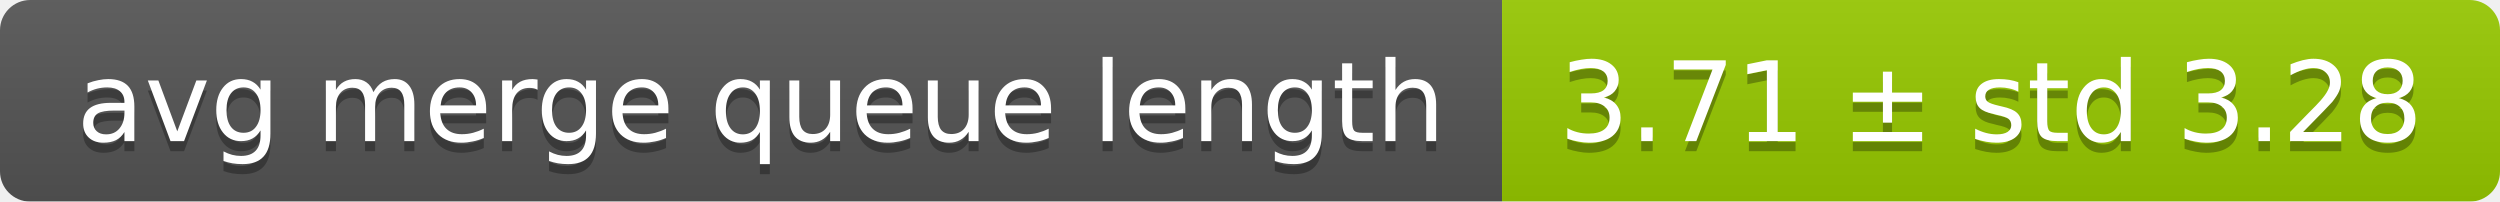
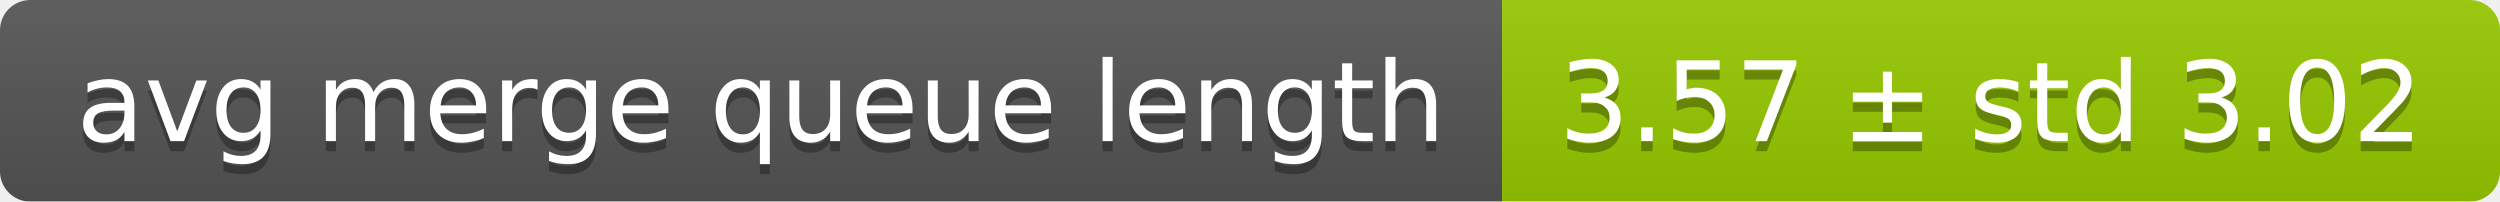
<svg xmlns="http://www.w3.org/2000/svg" width="248" height="20">
  <linearGradient id="smooth" x2="0" y2="100%">
    <stop offset="0" stop-color="#bbb" stop-opacity=".1" />
    <stop offset="1" stop-opacity=".1" />
  </linearGradient>
  <mask id="round">
    <rect width="248" height="20" rx="3" fill="#fff" />
  </mask>
  <g mask="url(#round)">
    <rect width="149" height="20" fill="#555" />
    <rect x="149" width="99" height="20" fill="#97ca00" />
    <rect width="248" height="20" fill="url(#smooth)" />
  </g>
  <g fill="#fff" text-anchor="middle" font-family="DejaVu Sans,Verdana,Geneva,sans-serif" font-size="11">
    <text x="75.5" y="15" fill="#010101" fill-opacity=".3">avg merge queue length</text>
    <text x="75.5" y="14">avg merge queue length</text>
-     <text x="197.5" y="15" fill="#010101" fill-opacity=".3">3.71 ± std 3.28</text>
-     <text x="197.5" y="14">3.71 ± std 3.28</text>
+     <text x="197.5" y="15" fill="#010101" fill-opacity=".3">3.57 ± std 3.02</text>
+     <text x="197.5" y="14">3.57 ± std 3.02</text>
  </g>
</svg>
